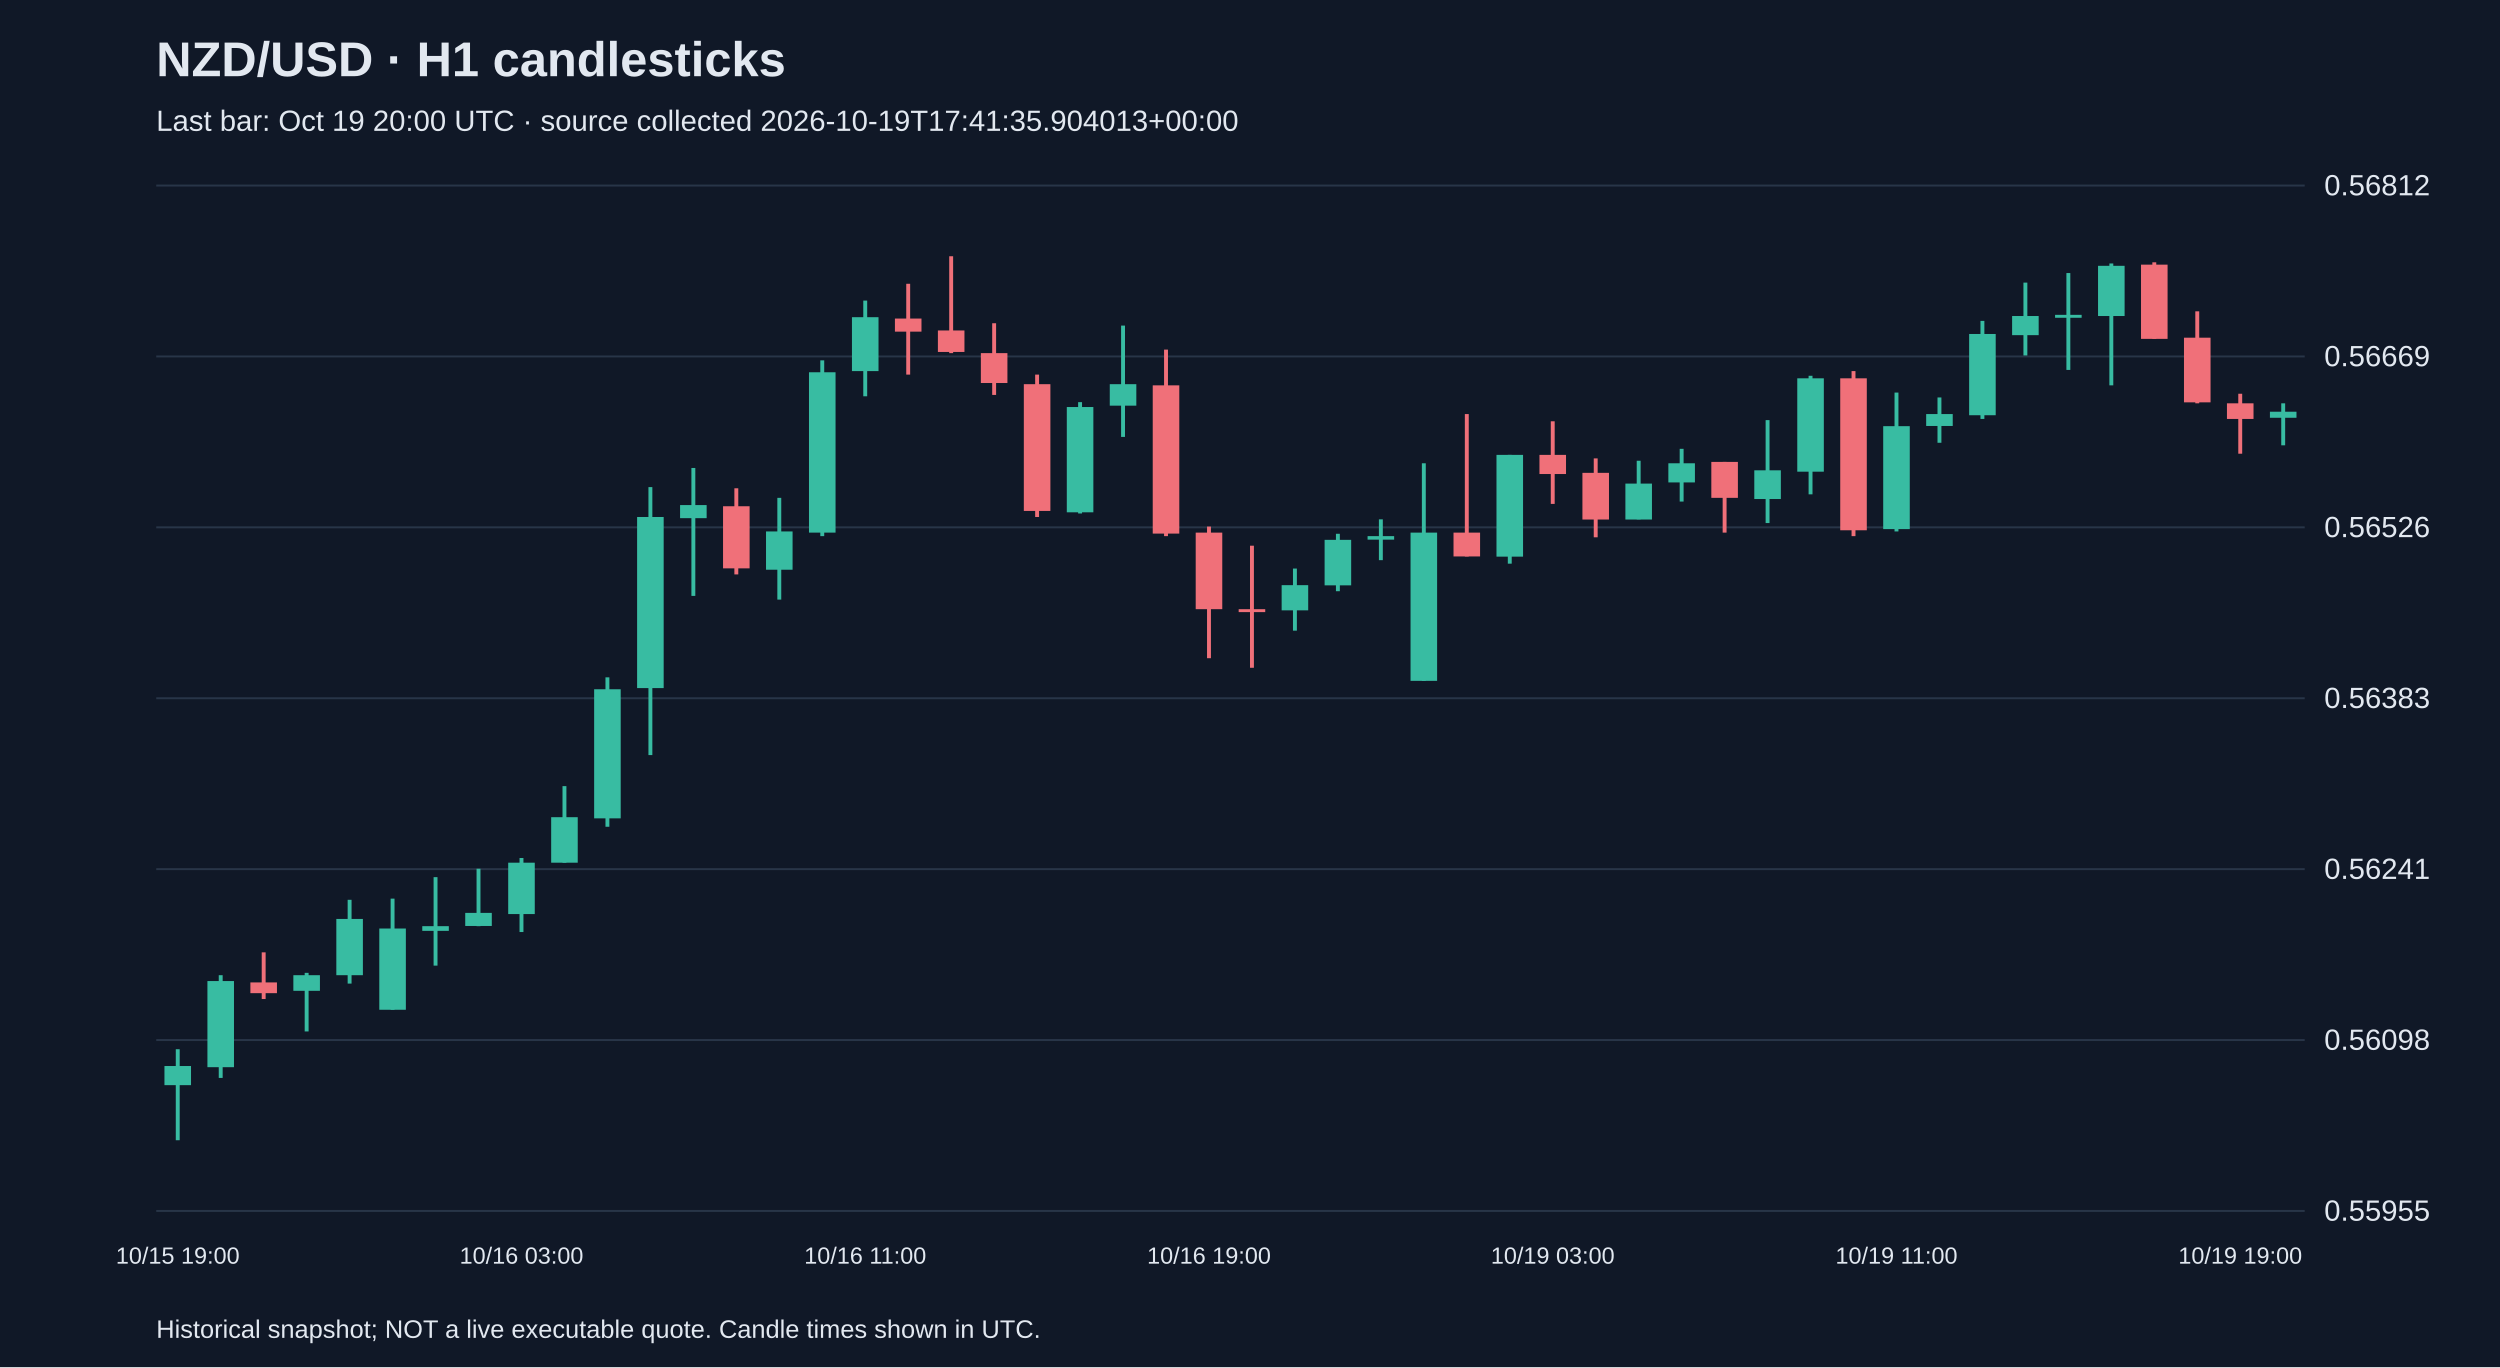
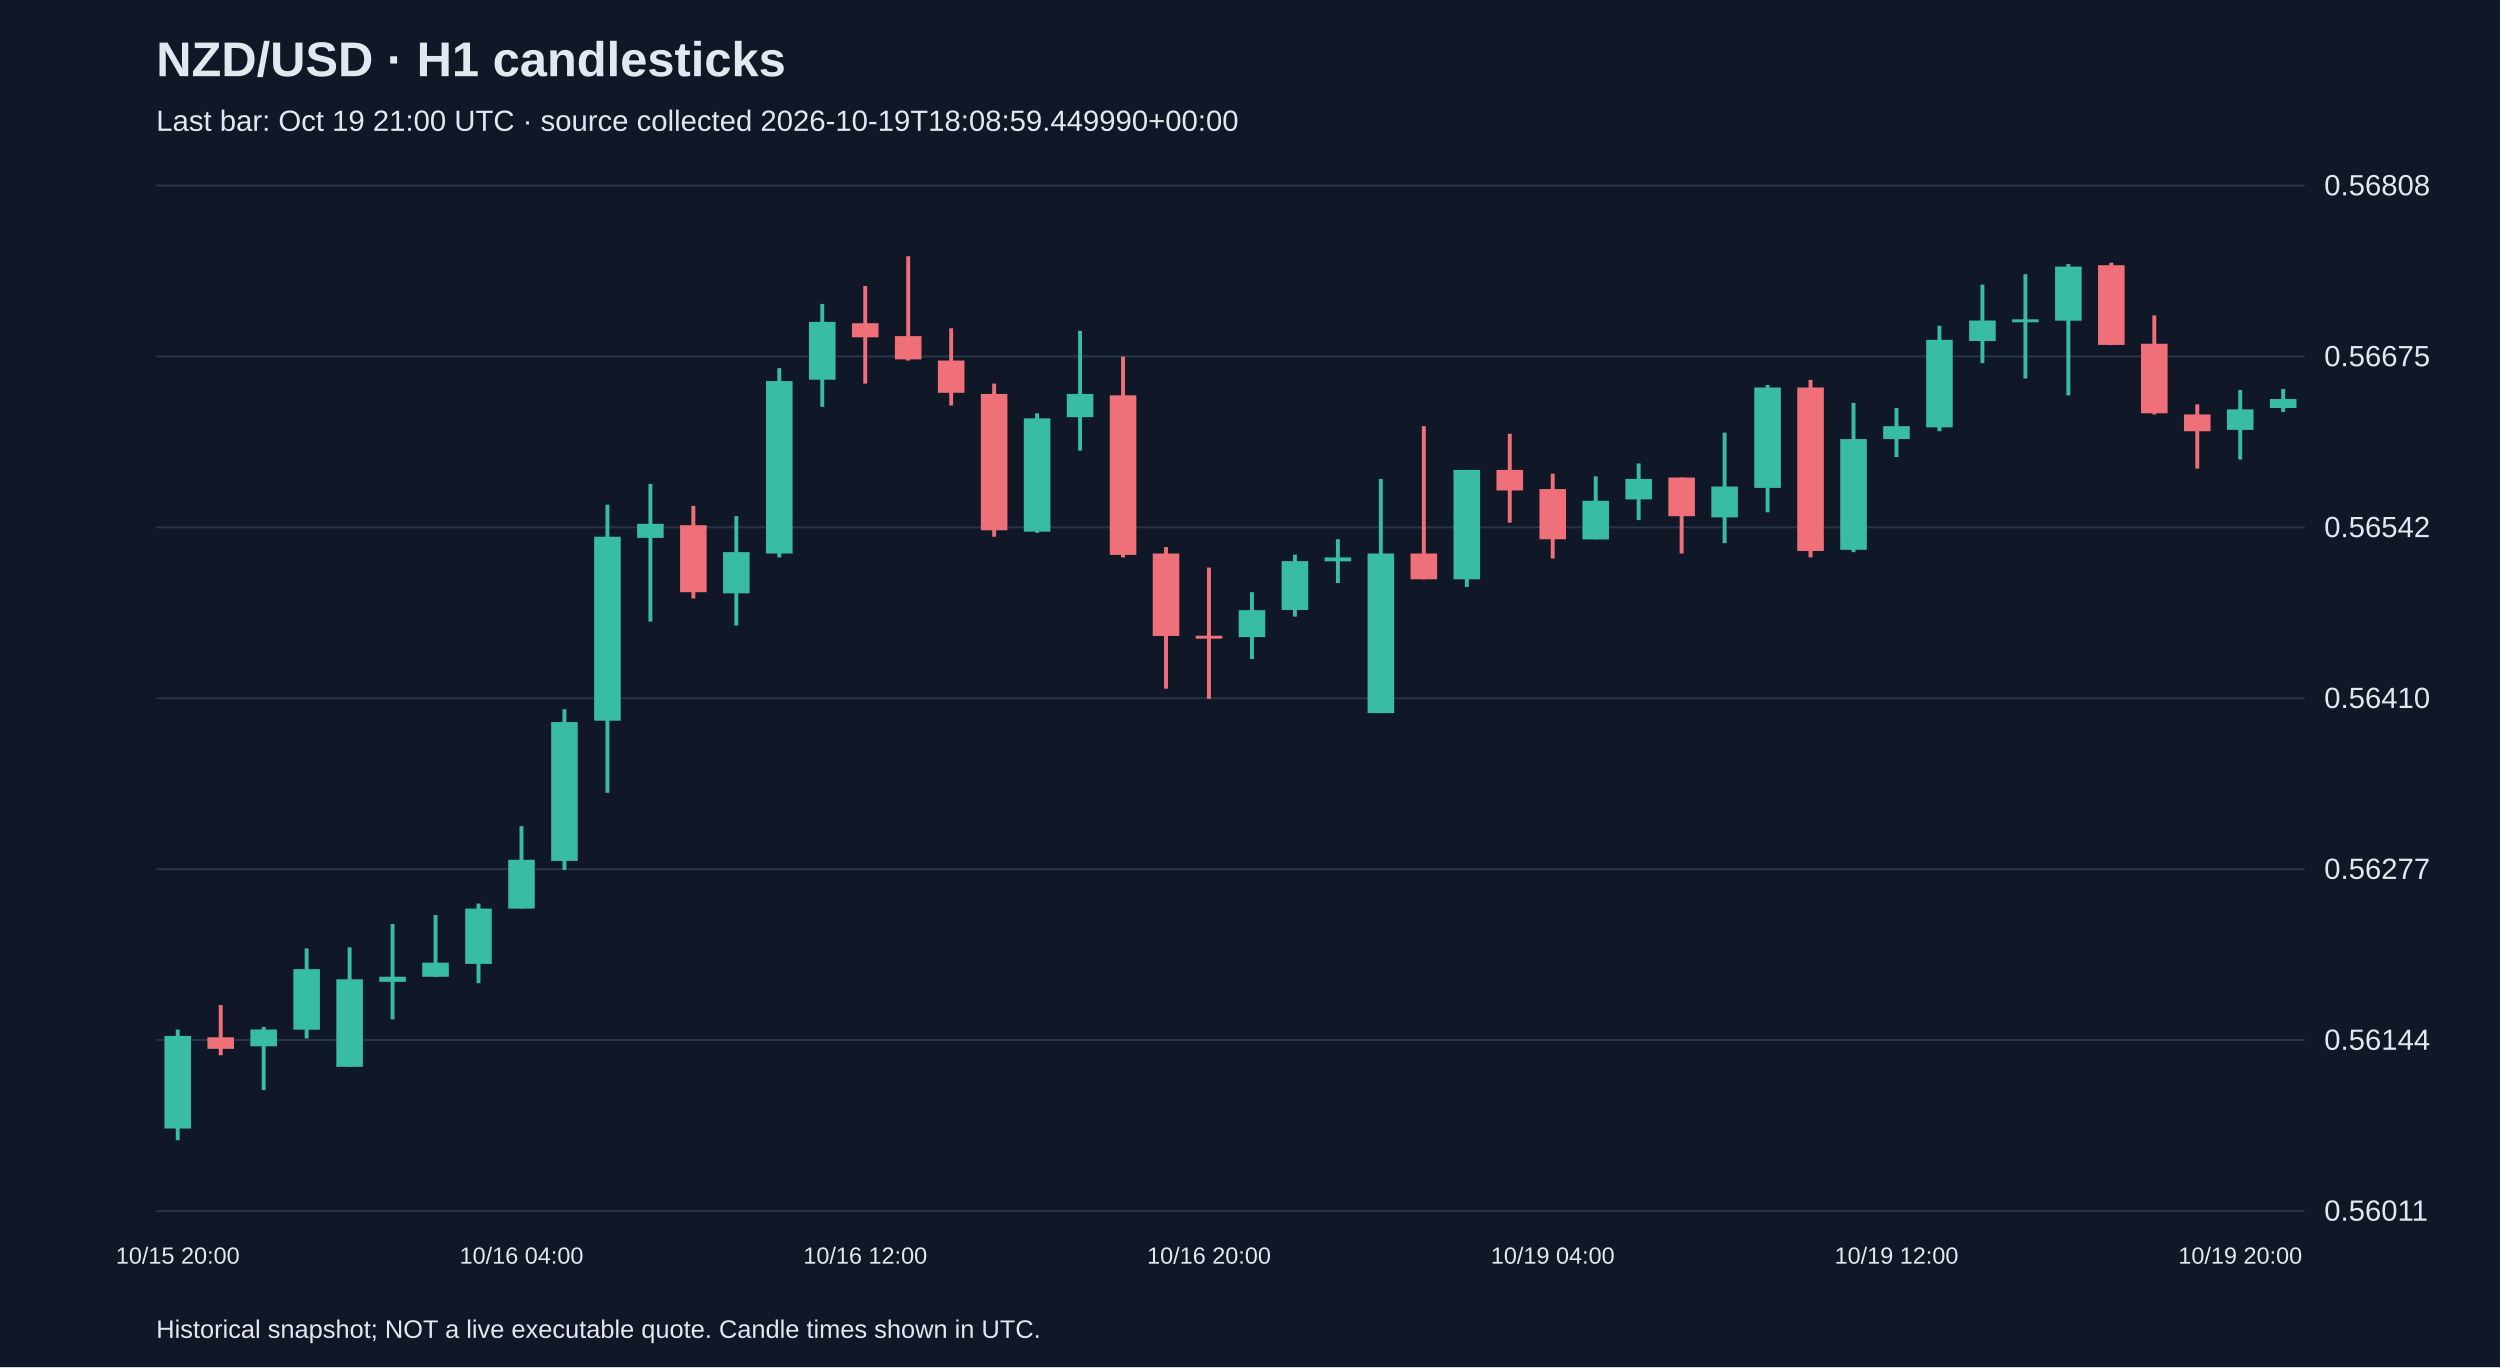
<svg xmlns="http://www.w3.org/2000/svg" viewBox="0 0 1280 700">
  <rect width="100%" height="100%" fill="#101827" />
  <style>text{font-family:Arial,sans-serif;fill:#e2e8f0}</style>
  <text x="80" y="39" font-size="25" font-weight="bold">NZD/USD · H1 candlesticks</text>
-   <text x="80" y="67" font-size="15" fill="#a6b1c5">Last bar: Oct 19 20:00 UTC · source collected 2026-10-19T17:41:35.904013+00:00</text>
+   <text x="80" y="67" font-size="15" fill="#a6b1c5">Last bar: Oct 19 21:00 UTC · source collected 2026-10-19T18:08:59.449990+00:00</text>
  <line x1="80" y1="620.0" x2="1180" y2="620.0" stroke="#283548" />
-   <text x="1190" y="625.0" font-size="15">0.55955</text>
+   <text x="1190" y="625.0" font-size="15">0.56011</text>
  <line x1="80" y1="532.5" x2="1180" y2="532.5" stroke="#283548" />
-   <text x="1190" y="537.5" font-size="15">0.56098</text>
+   <text x="1190" y="537.5" font-size="15">0.56144</text>
  <line x1="80" y1="445.0" x2="1180" y2="445.0" stroke="#283548" />
-   <text x="1190" y="450.0" font-size="15">0.56241</text>
+   <text x="1190" y="450.0" font-size="15">0.56277</text>
  <line x1="80" y1="357.5" x2="1180" y2="357.5" stroke="#283548" />
-   <text x="1190" y="362.5" font-size="15">0.56383</text>
+   <text x="1190" y="362.5" font-size="15">0.56410</text>
  <line x1="80" y1="270.0" x2="1180" y2="270.0" stroke="#283548" />
-   <text x="1190" y="275.0" font-size="15">0.56526</text>
+   <text x="1190" y="275.0" font-size="15">0.56542</text>
  <line x1="80" y1="182.5" x2="1180" y2="182.5" stroke="#283548" />
-   <text x="1190" y="187.5" font-size="15">0.56669</text>
+   <text x="1190" y="187.5" font-size="15">0.56675</text>
  <line x1="80" y1="95.0" x2="1180" y2="95.0" stroke="#283548" />
-   <text x="1190" y="100.0" font-size="15">0.56812</text>
-   <line x1="91.0" y1="537.2" x2="91.0" y2="583.8" stroke="#38bca2" stroke-width="2" />
-   <rect x="84.2" y="545.8" width="13.6" height="9.8" fill="#38bca2" />
-   <text x="91.0" y="647" text-anchor="middle" font-size="12">10/15 19:00</text>
-   <line x1="113.0" y1="499.3" x2="113.0" y2="551.9" stroke="#38bca2" stroke-width="2" />
-   <rect x="106.2" y="502.3" width="13.6" height="44.1" fill="#38bca2" />
-   <line x1="135.0" y1="487.6" x2="135.0" y2="511.5" stroke="#f07079" stroke-width="2" />
-   <rect x="128.2" y="503.0" width="13.6" height="5.5" fill="#f07079" />
-   <line x1="157.0" y1="498.1" x2="157.0" y2="528.1" stroke="#38bca2" stroke-width="2" />
-   <rect x="150.2" y="499.3" width="13.6" height="8.0" fill="#38bca2" />
-   <line x1="179.0" y1="460.7" x2="179.0" y2="503.6" stroke="#38bca2" stroke-width="2" />
-   <rect x="172.2" y="470.5" width="13.6" height="28.8" fill="#38bca2" />
-   <line x1="201.0" y1="460.1" x2="201.0" y2="517.0" stroke="#38bca2" stroke-width="2" />
-   <rect x="194.2" y="475.4" width="13.6" height="41.6" fill="#38bca2" />
-   <line x1="223.0" y1="449.1" x2="223.0" y2="494.4" stroke="#38bca2" stroke-width="2" />
-   <rect x="216.2" y="474.2" width="13.6" height="2.4" fill="#38bca2" />
-   <line x1="245.0" y1="444.8" x2="245.0" y2="474.2" stroke="#38bca2" stroke-width="2" />
-   <rect x="238.2" y="467.4" width="13.6" height="6.7" fill="#38bca2" />
-   <line x1="267.0" y1="439.3" x2="267.0" y2="477.2" stroke="#38bca2" stroke-width="2" />
-   <rect x="260.2" y="441.7" width="13.6" height="26.3" fill="#38bca2" />
-   <text x="267.0" y="647" text-anchor="middle" font-size="12">10/16 03:00</text>
-   <line x1="289.0" y1="402.5" x2="289.0" y2="441.7" stroke="#38bca2" stroke-width="2" />
-   <rect x="282.2" y="418.4" width="13.6" height="23.3" fill="#38bca2" />
-   <line x1="311.0" y1="346.8" x2="311.0" y2="423.3" stroke="#38bca2" stroke-width="2" />
-   <rect x="304.2" y="352.9" width="13.6" height="66.1" fill="#38bca2" />
-   <line x1="333.0" y1="249.4" x2="333.0" y2="386.6" stroke="#38bca2" stroke-width="2" />
-   <rect x="326.2" y="264.7" width="13.6" height="87.6" fill="#38bca2" />
-   <line x1="355.0" y1="239.6" x2="355.0" y2="305.1" stroke="#38bca2" stroke-width="2" />
-   <rect x="348.2" y="258.6" width="13.6" height="6.7" fill="#38bca2" />
-   <line x1="377.0" y1="250.0" x2="377.0" y2="294.1" stroke="#f07079" stroke-width="2" />
-   <rect x="370.2" y="259.2" width="13.6" height="31.8" fill="#f07079" />
-   <line x1="399.0" y1="254.9" x2="399.0" y2="307.0" stroke="#38bca2" stroke-width="2" />
-   <rect x="392.2" y="272.1" width="13.6" height="19.6" fill="#38bca2" />
-   <line x1="421.0" y1="184.5" x2="421.0" y2="274.5" stroke="#38bca2" stroke-width="2" />
-   <rect x="414.2" y="190.6" width="13.6" height="82.1" fill="#38bca2" />
-   <line x1="443.0" y1="153.9" x2="443.0" y2="202.9" stroke="#38bca2" stroke-width="2" />
-   <rect x="436.2" y="162.4" width="13.6" height="27.6" fill="#38bca2" />
-   <text x="443.0" y="647" text-anchor="middle" font-size="12">10/16 11:00</text>
-   <line x1="465.0" y1="145.3" x2="465.0" y2="191.8" stroke="#f07079" stroke-width="2" />
-   <rect x="458.2" y="163.1" width="13.6" height="6.7" fill="#f07079" />
-   <line x1="487.0" y1="131.2" x2="487.0" y2="180.8" stroke="#f07079" stroke-width="2" />
-   <rect x="480.2" y="169.2" width="13.6" height="11.0" fill="#f07079" />
-   <line x1="509.0" y1="165.5" x2="509.0" y2="202.2" stroke="#f07079" stroke-width="2" />
-   <rect x="502.2" y="180.8" width="13.6" height="15.3" fill="#f07079" />
-   <line x1="531.0" y1="191.8" x2="531.0" y2="264.7" stroke="#f07079" stroke-width="2" />
-   <rect x="524.2" y="196.7" width="13.6" height="64.9" fill="#f07079" />
-   <line x1="553.0" y1="205.9" x2="553.0" y2="262.9" stroke="#38bca2" stroke-width="2" />
-   <rect x="546.2" y="208.4" width="13.6" height="53.9" fill="#38bca2" />
-   <line x1="575.0" y1="166.7" x2="575.0" y2="223.7" stroke="#38bca2" stroke-width="2" />
-   <rect x="568.2" y="196.7" width="13.6" height="11.0" fill="#38bca2" />
-   <line x1="597.0" y1="179.0" x2="597.0" y2="274.5" stroke="#f07079" stroke-width="2" />
-   <rect x="590.2" y="197.3" width="13.6" height="75.9" fill="#f07079" />
-   <line x1="619.0" y1="269.6" x2="619.0" y2="337.0" stroke="#f07079" stroke-width="2" />
-   <rect x="612.2" y="272.7" width="13.6" height="39.2" fill="#f07079" />
-   <text x="619.0" y="647" text-anchor="middle" font-size="12">10/16 19:00</text>
-   <line x1="641.0" y1="279.4" x2="641.0" y2="341.9" stroke="#f07079" stroke-width="2" />
-   <rect x="634.2" y="311.9" width="13.6" height="1.5" fill="#f07079" />
-   <line x1="663.0" y1="291.1" x2="663.0" y2="322.9" stroke="#38bca2" stroke-width="2" />
-   <rect x="656.2" y="299.6" width="13.6" height="12.9" fill="#38bca2" />
-   <line x1="685.0" y1="273.3" x2="685.0" y2="302.7" stroke="#38bca2" stroke-width="2" />
-   <rect x="678.2" y="276.4" width="13.6" height="23.3" fill="#38bca2" />
-   <line x1="707.0" y1="265.9" x2="707.0" y2="286.8" stroke="#38bca2" stroke-width="2" />
-   <rect x="700.2" y="274.5" width="13.6" height="1.8" fill="#38bca2" />
-   <line x1="729.0" y1="237.2" x2="729.0" y2="348.6" stroke="#38bca2" stroke-width="2" />
-   <rect x="722.2" y="272.7" width="13.6" height="75.9" fill="#38bca2" />
-   <line x1="751.0" y1="212.0" x2="751.0" y2="284.9" stroke="#f07079" stroke-width="2" />
-   <rect x="744.2" y="272.7" width="13.6" height="12.2" fill="#f07079" />
-   <line x1="773.0" y1="232.9" x2="773.0" y2="288.6" stroke="#38bca2" stroke-width="2" />
-   <rect x="766.2" y="232.9" width="13.6" height="52.1" fill="#38bca2" />
-   <line x1="795.0" y1="215.7" x2="795.0" y2="258.0" stroke="#f07079" stroke-width="2" />
-   <rect x="788.2" y="232.9" width="13.6" height="9.8" fill="#f07079" />
-   <text x="795.0" y="647" text-anchor="middle" font-size="12">10/19 03:00</text>
-   <line x1="817.0" y1="234.7" x2="817.0" y2="275.1" stroke="#f07079" stroke-width="2" />
-   <rect x="810.2" y="242.1" width="13.6" height="23.9" fill="#f07079" />
-   <line x1="839.0" y1="235.9" x2="839.0" y2="265.9" stroke="#38bca2" stroke-width="2" />
-   <rect x="832.2" y="247.6" width="13.6" height="18.4" fill="#38bca2" />
-   <line x1="861.0" y1="229.8" x2="861.0" y2="256.8" stroke="#38bca2" stroke-width="2" />
-   <rect x="854.2" y="237.2" width="13.6" height="9.8" fill="#38bca2" />
-   <line x1="883.0" y1="236.5" x2="883.0" y2="272.7" stroke="#f07079" stroke-width="2" />
-   <rect x="876.2" y="236.5" width="13.6" height="18.4" fill="#f07079" />
-   <line x1="905.0" y1="215.1" x2="905.0" y2="267.8" stroke="#38bca2" stroke-width="2" />
-   <rect x="898.2" y="240.8" width="13.6" height="14.7" fill="#38bca2" />
-   <line x1="927.0" y1="192.4" x2="927.0" y2="253.1" stroke="#38bca2" stroke-width="2" />
-   <rect x="920.2" y="193.7" width="13.6" height="47.8" fill="#38bca2" />
-   <line x1="949.0" y1="190.0" x2="949.0" y2="274.5" stroke="#f07079" stroke-width="2" />
-   <rect x="942.2" y="193.7" width="13.6" height="77.8" fill="#f07079" />
-   <line x1="971.0" y1="201.0" x2="971.0" y2="272.1" stroke="#38bca2" stroke-width="2" />
-   <rect x="964.2" y="218.2" width="13.6" height="52.7" fill="#38bca2" />
-   <text x="971.0" y="647" text-anchor="middle" font-size="12">10/19 11:00</text>
-   <line x1="993.0" y1="203.5" x2="993.0" y2="226.7" stroke="#38bca2" stroke-width="2" />
-   <rect x="986.2" y="212.0" width="13.6" height="6.1" fill="#38bca2" />
-   <line x1="1015.0" y1="164.3" x2="1015.0" y2="214.5" stroke="#38bca2" stroke-width="2" />
-   <rect x="1008.2" y="171.0" width="13.6" height="41.6" fill="#38bca2" />
-   <line x1="1037.0" y1="144.7" x2="1037.0" y2="182.0" stroke="#38bca2" stroke-width="2" />
-   <rect x="1030.2" y="161.8" width="13.6" height="9.8" fill="#38bca2" />
-   <line x1="1059.0" y1="139.8" x2="1059.0" y2="189.4" stroke="#38bca2" stroke-width="2" />
-   <rect x="1052.2" y="161.2" width="13.6" height="1.5" fill="#38bca2" />
-   <line x1="1081.0" y1="134.9" x2="1081.0" y2="197.3" stroke="#38bca2" stroke-width="2" />
-   <rect x="1074.2" y="136.1" width="13.6" height="25.7" fill="#38bca2" />
-   <line x1="1103.0" y1="134.3" x2="1103.0" y2="173.5" stroke="#f07079" stroke-width="2" />
-   <rect x="1096.2" y="135.5" width="13.6" height="38.0" fill="#f07079" />
-   <line x1="1125.0" y1="159.4" x2="1125.0" y2="206.5" stroke="#f07079" stroke-width="2" />
-   <rect x="1118.2" y="172.9" width="13.6" height="33.1" fill="#f07079" />
-   <line x1="1147.0" y1="201.6" x2="1147.0" y2="232.3" stroke="#f07079" stroke-width="2" />
-   <rect x="1140.2" y="206.5" width="13.6" height="8.0" fill="#f07079" />
-   <text x="1147.0" y="647" text-anchor="middle" font-size="12">10/19 19:00</text>
-   <line x1="1169.0" y1="206.5" x2="1169.0" y2="228.0" stroke="#38bca2" stroke-width="2" />
-   <rect x="1162.2" y="210.8" width="13.6" height="3.1" fill="#38bca2" />
+   <text x="1190" y="100.0" font-size="15">0.56808</text>
+   <line x1="91.0" y1="527.1" x2="91.0" y2="583.8" stroke="#38bca2" stroke-width="2" />
+   <rect x="84.2" y="530.4" width="13.6" height="47.4" fill="#38bca2" />
+   <text x="91.0" y="647" text-anchor="middle" font-size="12">10/15 20:00</text>
+   <line x1="113.0" y1="514.6" x2="113.0" y2="540.3" stroke="#f07079" stroke-width="2" />
+   <rect x="106.2" y="531.1" width="13.6" height="5.9" fill="#f07079" />
+   <line x1="135.0" y1="525.8" x2="135.0" y2="558.1" stroke="#38bca2" stroke-width="2" />
+   <rect x="128.2" y="527.1" width="13.6" height="8.6" fill="#38bca2" />
+   <line x1="157.0" y1="485.6" x2="157.0" y2="531.7" stroke="#38bca2" stroke-width="2" />
+   <rect x="150.2" y="496.2" width="13.6" height="31.0" fill="#38bca2" />
+   <line x1="179.0" y1="485.0" x2="179.0" y2="546.2" stroke="#38bca2" stroke-width="2" />
+   <rect x="172.2" y="501.4" width="13.6" height="44.8" fill="#38bca2" />
+   <line x1="201.0" y1="473.1" x2="201.0" y2="521.9" stroke="#38bca2" stroke-width="2" />
+   <rect x="194.2" y="500.1" width="13.6" height="2.6" fill="#38bca2" />
+   <line x1="223.0" y1="468.5" x2="223.0" y2="500.1" stroke="#38bca2" stroke-width="2" />
+   <rect x="216.2" y="492.9" width="13.6" height="7.2" fill="#38bca2" />
+   <line x1="245.0" y1="462.6" x2="245.0" y2="503.4" stroke="#38bca2" stroke-width="2" />
+   <rect x="238.2" y="465.2" width="13.6" height="28.3" fill="#38bca2" />
+   <line x1="267.0" y1="423.0" x2="267.0" y2="465.2" stroke="#38bca2" stroke-width="2" />
+   <rect x="260.2" y="440.2" width="13.6" height="25.0" fill="#38bca2" />
+   <text x="267.0" y="647" text-anchor="middle" font-size="12">10/16 04:00</text>
+   <line x1="289.0" y1="363.1" x2="289.0" y2="445.4" stroke="#38bca2" stroke-width="2" />
+   <rect x="282.2" y="369.7" width="13.6" height="71.1" fill="#38bca2" />
+   <line x1="311.0" y1="258.4" x2="311.0" y2="405.9" stroke="#38bca2" stroke-width="2" />
+   <rect x="304.2" y="274.8" width="13.6" height="94.2" fill="#38bca2" />
+   <line x1="333.0" y1="247.8" x2="333.0" y2="318.3" stroke="#38bca2" stroke-width="2" />
+   <rect x="326.2" y="268.2" width="13.6" height="7.2" fill="#38bca2" />
+   <line x1="355.0" y1="259.0" x2="355.0" y2="306.4" stroke="#f07079" stroke-width="2" />
+   <rect x="348.2" y="268.9" width="13.6" height="34.3" fill="#f07079" />
+   <line x1="377.0" y1="264.3" x2="377.0" y2="320.3" stroke="#38bca2" stroke-width="2" />
+   <rect x="370.2" y="282.7" width="13.6" height="21.1" fill="#38bca2" />
+   <line x1="399.0" y1="188.5" x2="399.0" y2="285.4" stroke="#38bca2" stroke-width="2" />
+   <rect x="392.2" y="195.1" width="13.6" height="88.3" fill="#38bca2" />
+   <line x1="421.0" y1="155.6" x2="421.0" y2="208.3" stroke="#38bca2" stroke-width="2" />
+   <rect x="414.2" y="164.8" width="13.6" height="29.6" fill="#38bca2" />
+   <line x1="443.0" y1="146.4" x2="443.0" y2="196.4" stroke="#f07079" stroke-width="2" />
+   <rect x="436.2" y="165.5" width="13.6" height="7.2" fill="#f07079" />
+   <text x="443.0" y="647" text-anchor="middle" font-size="12">10/16 12:00</text>
+   <line x1="465.0" y1="131.2" x2="465.0" y2="184.6" stroke="#f07079" stroke-width="2" />
+   <rect x="458.2" y="172.1" width="13.6" height="11.9" fill="#f07079" />
+   <line x1="487.0" y1="168.1" x2="487.0" y2="207.6" stroke="#f07079" stroke-width="2" />
+   <rect x="480.2" y="184.6" width="13.6" height="16.5" fill="#f07079" />
+   <line x1="509.0" y1="196.4" x2="509.0" y2="274.8" stroke="#f07079" stroke-width="2" />
+   <rect x="502.2" y="201.7" width="13.6" height="69.8" fill="#f07079" />
+   <line x1="531.0" y1="211.6" x2="531.0" y2="272.8" stroke="#38bca2" stroke-width="2" />
+   <rect x="524.2" y="214.2" width="13.6" height="58.0" fill="#38bca2" />
+   <line x1="553.0" y1="169.4" x2="553.0" y2="230.7" stroke="#38bca2" stroke-width="2" />
+   <rect x="546.2" y="201.7" width="13.6" height="11.9" fill="#38bca2" />
+   <line x1="575.0" y1="182.6" x2="575.0" y2="285.4" stroke="#f07079" stroke-width="2" />
+   <rect x="568.2" y="202.4" width="13.6" height="81.7" fill="#f07079" />
+   <line x1="597.0" y1="280.1" x2="597.0" y2="352.6" stroke="#f07079" stroke-width="2" />
+   <rect x="590.2" y="283.4" width="13.6" height="42.2" fill="#f07079" />
+   <line x1="619.0" y1="290.6" x2="619.0" y2="357.8" stroke="#f07079" stroke-width="2" />
+   <rect x="612.2" y="325.5" width="13.6" height="1.5" fill="#f07079" />
+   <text x="619.0" y="647" text-anchor="middle" font-size="12">10/16 20:00</text>
+   <line x1="641.0" y1="303.2" x2="641.0" y2="337.4" stroke="#38bca2" stroke-width="2" />
+   <rect x="634.2" y="312.4" width="13.6" height="13.8" fill="#38bca2" />
+   <line x1="663.0" y1="284.0" x2="663.0" y2="315.7" stroke="#38bca2" stroke-width="2" />
+   <rect x="656.2" y="287.3" width="13.6" height="25.0" fill="#38bca2" />
+   <line x1="685.0" y1="276.1" x2="685.0" y2="298.5" stroke="#38bca2" stroke-width="2" />
+   <rect x="678.2" y="285.4" width="13.6" height="2.0" fill="#38bca2" />
+   <line x1="707.0" y1="245.2" x2="707.0" y2="365.1" stroke="#38bca2" stroke-width="2" />
+   <rect x="700.2" y="283.4" width="13.6" height="81.7" fill="#38bca2" />
+   <line x1="729.0" y1="218.2" x2="729.0" y2="296.6" stroke="#f07079" stroke-width="2" />
+   <rect x="722.2" y="283.4" width="13.6" height="13.2" fill="#f07079" />
+   <line x1="751.0" y1="240.6" x2="751.0" y2="300.5" stroke="#38bca2" stroke-width="2" />
+   <rect x="744.2" y="240.6" width="13.6" height="56.0" fill="#38bca2" />
+   <line x1="773.0" y1="222.1" x2="773.0" y2="267.6" stroke="#f07079" stroke-width="2" />
+   <rect x="766.2" y="240.6" width="13.6" height="10.5" fill="#f07079" />
+   <line x1="795.0" y1="242.5" x2="795.0" y2="286.0" stroke="#f07079" stroke-width="2" />
+   <rect x="788.2" y="250.4" width="13.6" height="25.7" fill="#f07079" />
+   <text x="795.0" y="647" text-anchor="middle" font-size="12">10/19 04:00</text>
+   <line x1="817.0" y1="243.9" x2="817.0" y2="276.1" stroke="#38bca2" stroke-width="2" />
+   <rect x="810.2" y="256.4" width="13.6" height="19.8" fill="#38bca2" />
+   <line x1="839.0" y1="237.3" x2="839.0" y2="266.3" stroke="#38bca2" stroke-width="2" />
+   <rect x="832.2" y="245.2" width="13.6" height="10.5" fill="#38bca2" />
+   <line x1="861.0" y1="244.5" x2="861.0" y2="283.4" stroke="#f07079" stroke-width="2" />
+   <rect x="854.2" y="244.5" width="13.6" height="19.8" fill="#f07079" />
+   <line x1="883.0" y1="221.5" x2="883.0" y2="278.1" stroke="#38bca2" stroke-width="2" />
+   <rect x="876.2" y="249.1" width="13.6" height="15.8" fill="#38bca2" />
+   <line x1="905.0" y1="197.1" x2="905.0" y2="262.3" stroke="#38bca2" stroke-width="2" />
+   <rect x="898.2" y="198.4" width="13.6" height="51.4" fill="#38bca2" />
+   <line x1="927.0" y1="194.5" x2="927.0" y2="285.4" stroke="#f07079" stroke-width="2" />
+   <rect x="920.2" y="198.4" width="13.6" height="83.7" fill="#f07079" />
+   <line x1="949.0" y1="206.3" x2="949.0" y2="282.7" stroke="#38bca2" stroke-width="2" />
+   <rect x="942.2" y="224.8" width="13.6" height="56.7" fill="#38bca2" />
+   <line x1="971.0" y1="208.9" x2="971.0" y2="234.0" stroke="#38bca2" stroke-width="2" />
+   <rect x="964.2" y="218.2" width="13.6" height="6.6" fill="#38bca2" />
+   <text x="971.0" y="647" text-anchor="middle" font-size="12">10/19 12:00</text>
+   <line x1="993.0" y1="166.8" x2="993.0" y2="220.8" stroke="#38bca2" stroke-width="2" />
+   <rect x="986.2" y="174.0" width="13.6" height="44.8" fill="#38bca2" />
+   <line x1="1015.0" y1="145.7" x2="1015.0" y2="185.9" stroke="#38bca2" stroke-width="2" />
+   <rect x="1008.2" y="164.1" width="13.6" height="10.5" fill="#38bca2" />
+   <line x1="1037.0" y1="140.4" x2="1037.0" y2="193.8" stroke="#38bca2" stroke-width="2" />
+   <rect x="1030.2" y="163.5" width="13.6" height="1.5" fill="#38bca2" />
+   <line x1="1059.0" y1="135.2" x2="1059.0" y2="202.4" stroke="#38bca2" stroke-width="2" />
+   <rect x="1052.2" y="136.5" width="13.6" height="27.7" fill="#38bca2" />
+   <line x1="1081.0" y1="134.5" x2="1081.0" y2="176.7" stroke="#f07079" stroke-width="2" />
+   <rect x="1074.2" y="135.8" width="13.6" height="40.8" fill="#f07079" />
+   <line x1="1103.0" y1="161.5" x2="1103.0" y2="212.2" stroke="#f07079" stroke-width="2" />
+   <rect x="1096.2" y="176.0" width="13.6" height="35.6" fill="#f07079" />
+   <line x1="1125.0" y1="207.0" x2="1125.0" y2="239.9" stroke="#f07079" stroke-width="2" />
+   <rect x="1118.2" y="212.2" width="13.6" height="8.6" fill="#f07079" />
+   <line x1="1147.0" y1="199.7" x2="1147.0" y2="235.3" stroke="#38bca2" stroke-width="2" />
+   <rect x="1140.2" y="209.6" width="13.6" height="10.5" fill="#38bca2" />
+   <text x="1147.0" y="647" text-anchor="middle" font-size="12">10/19 20:00</text>
+   <line x1="1169.0" y1="199.1" x2="1169.0" y2="210.9" stroke="#38bca2" stroke-width="2" />
+   <rect x="1162.2" y="204.3" width="13.6" height="4.6" fill="#38bca2" />
  <text x="80" y="685" font-size="13">Historical snapshot; NOT a live executable quote. Candle times shown in UTC.</text>
</svg>
